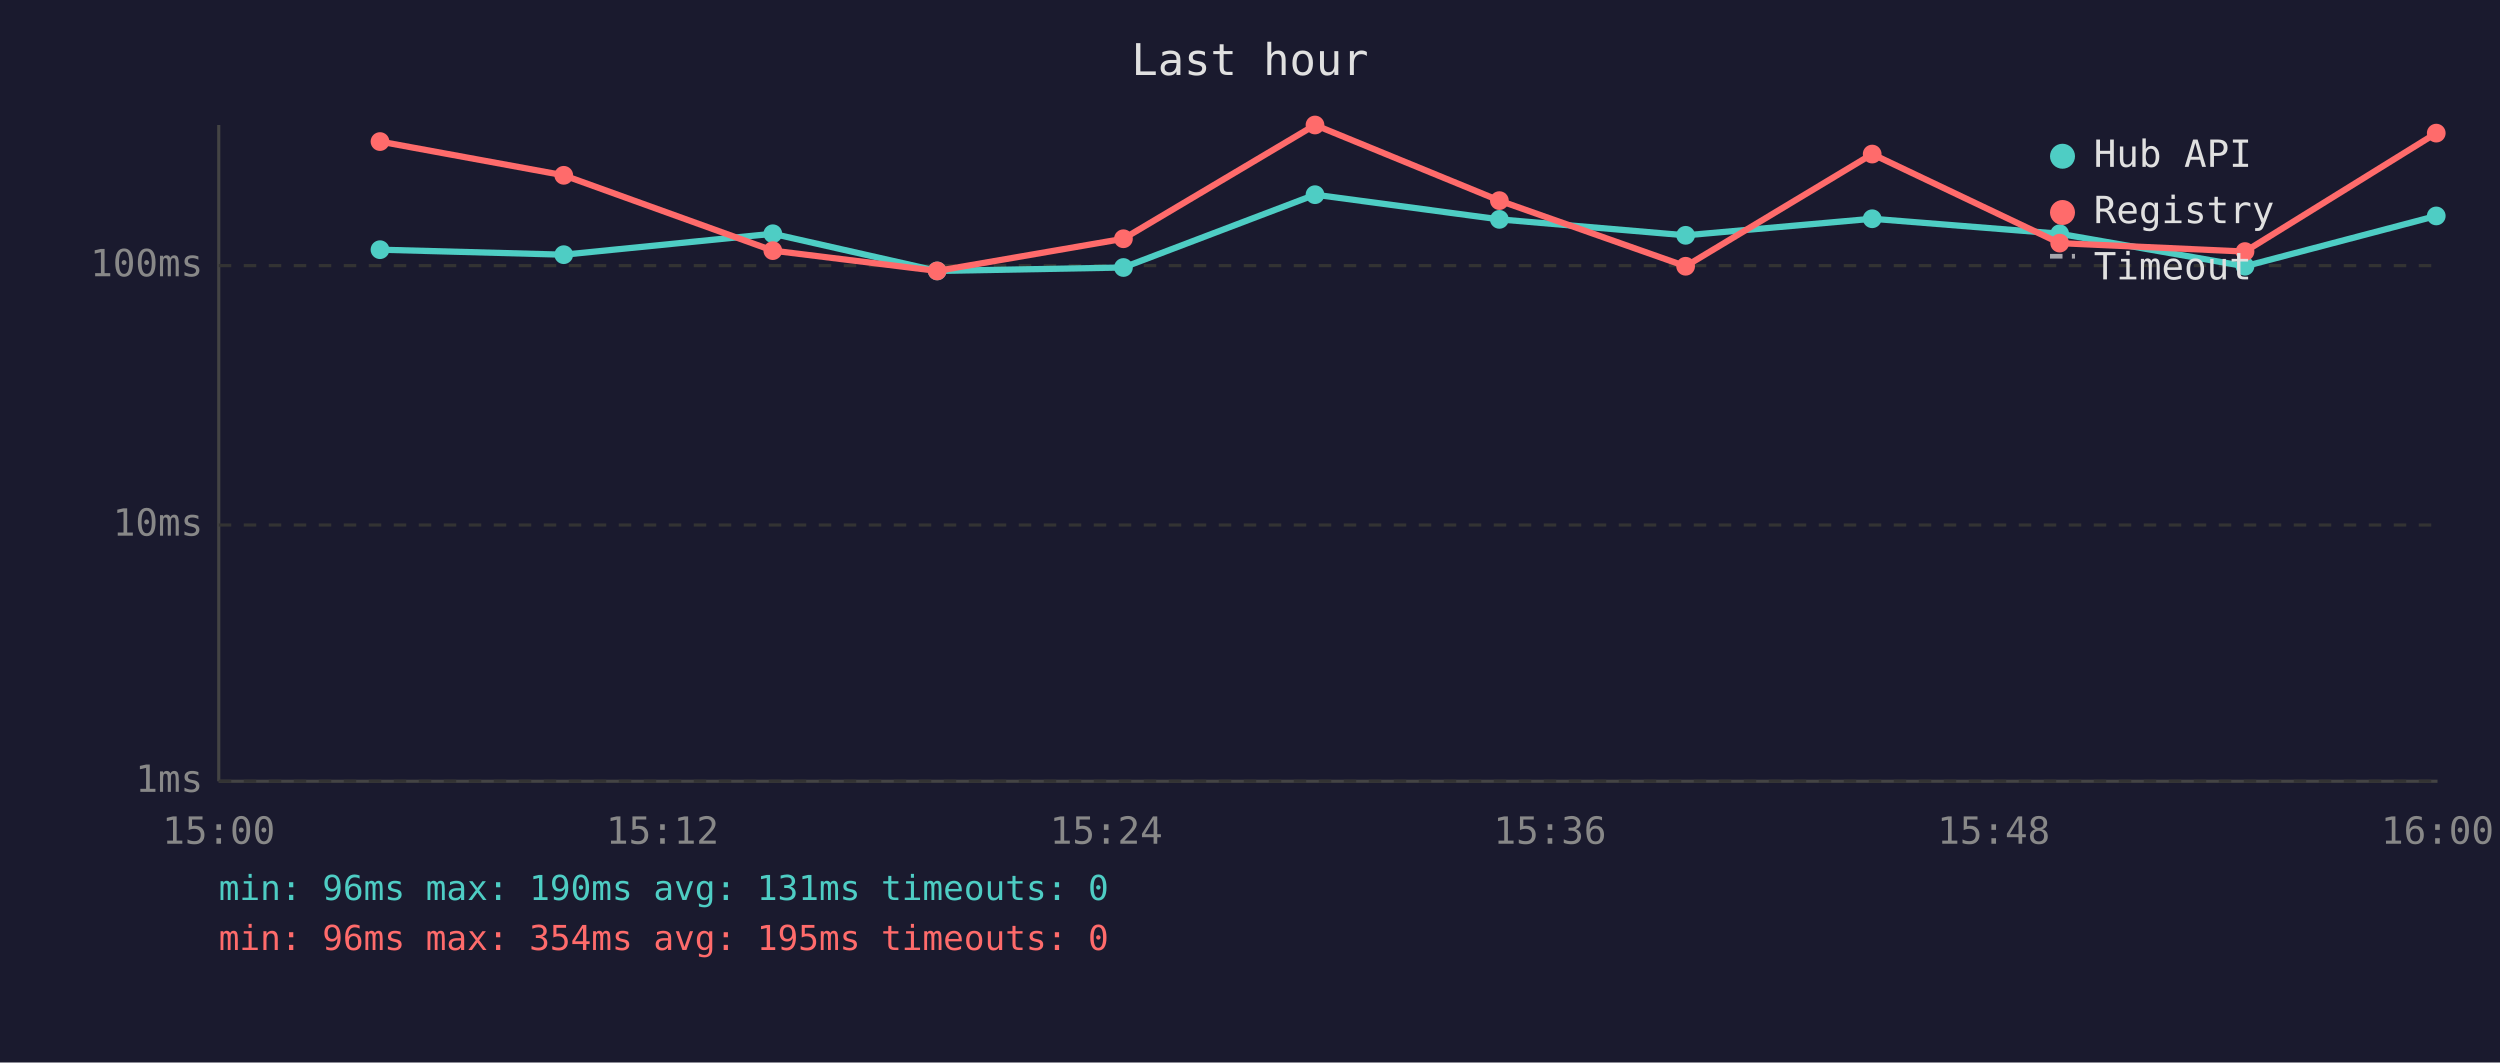
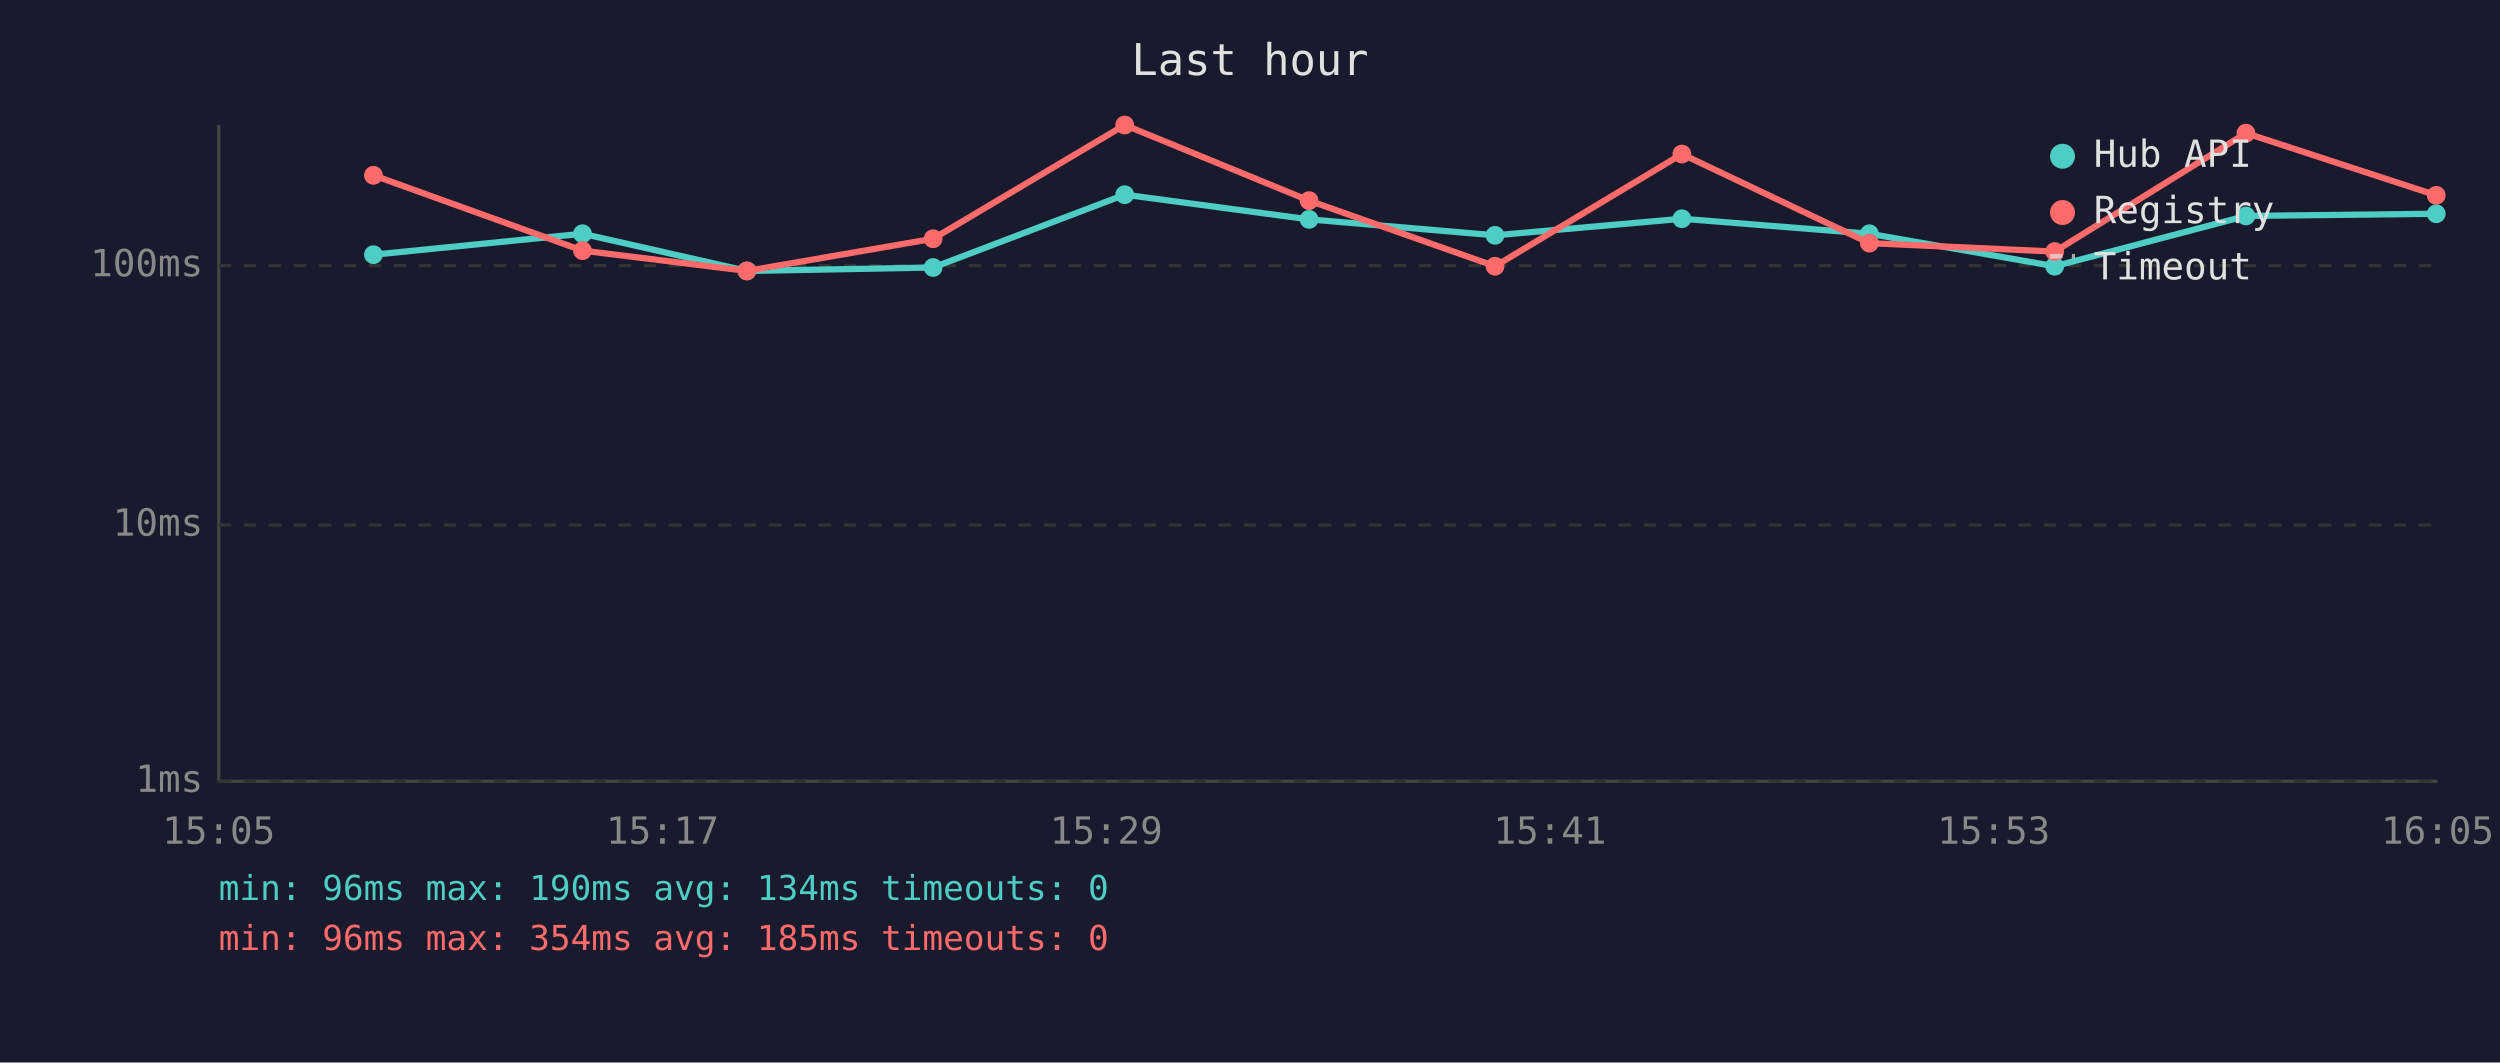
<svg xmlns="http://www.w3.org/2000/svg" viewBox="0 0 800 340" font-family="monospace" font-size="12">
  <rect width="800" height="340" fill="#1a1a2e" />
  <text x="400" y="24" fill="#e0e0e0" font-size="14" text-anchor="middle">Last hour</text>
  <line x1="70" y1="40" x2="70" y2="250" stroke="#444" stroke-width="1" />
  <line x1="70" y1="250" x2="780" y2="250" stroke="#444" stroke-width="1" />
  <line x1="70" y1="250" x2="780" y2="250" stroke="#333" stroke-width="1" stroke-dasharray="4" />
  <text x="65" y="250" fill="#888" text-anchor="end" dominant-baseline="middle">1ms</text>
  <line x1="70" y1="168" x2="780" y2="168" stroke="#333" stroke-width="1" stroke-dasharray="4" />
  <text x="65" y="168" fill="#888" text-anchor="end" dominant-baseline="middle">10ms</text>
  <line x1="70" y1="85" x2="780" y2="85" stroke="#333" stroke-width="1" stroke-dasharray="4" />
  <text x="65" y="85" fill="#888" text-anchor="end" dominant-baseline="middle">100ms</text>
-   <text x="70" y="270" fill="#888" text-anchor="middle">15:00</text>
-   <text x="212" y="270" fill="#888" text-anchor="middle">15:12</text>
-   <text x="354" y="270" fill="#888" text-anchor="middle">15:24</text>
-   <text x="496" y="270" fill="#888" text-anchor="middle">15:36</text>
-   <text x="638" y="270" fill="#888" text-anchor="middle">15:48</text>
-   <text x="780" y="270" fill="#888" text-anchor="middle">16:00</text>
-   <polyline points="121.6,79.9 180.4,81.5 247.3,74.8 299.9,86.7 359.5,85.6 420.8,62.3 479.8,70.2 539.4,75.3 599.1,70.0 659.1,74.8 718.4,85.2 779.6,69.1" fill="none" stroke="#4ecdc4" stroke-width="2" opacity="1" />
-   <circle cx="121.6" cy="79.9" r="3" fill="#4ecdc4" />
-   <circle cx="180.4" cy="81.5" r="3" fill="#4ecdc4" />
-   <circle cx="247.3" cy="74.8" r="3" fill="#4ecdc4" />
-   <circle cx="299.9" cy="86.7" r="3" fill="#4ecdc4" />
-   <circle cx="359.5" cy="85.6" r="3" fill="#4ecdc4" />
-   <circle cx="420.8" cy="62.3" r="3" fill="#4ecdc4" />
-   <circle cx="479.8" cy="70.2" r="3" fill="#4ecdc4" />
-   <circle cx="539.4" cy="75.3" r="3" fill="#4ecdc4" />
-   <circle cx="599.1" cy="70.0" r="3" fill="#4ecdc4" />
-   <circle cx="659.1" cy="74.8" r="3" fill="#4ecdc4" />
-   <circle cx="718.4" cy="85.2" r="3" fill="#4ecdc4" />
-   <circle cx="779.6" cy="69.1" r="3" fill="#4ecdc4" />
-   <polyline points="121.6,45.3 180.4,56.1 247.3,80.2 299.9,86.7 359.5,76.4 420.8,40.0 479.8,64.2 539.4,85.2 599.1,49.3 659.1,77.8 718.4,80.5 779.6,42.6" fill="none" stroke="#ff6b6b" stroke-width="2" opacity="1" />
-   <circle cx="121.6" cy="45.3" r="3" fill="#ff6b6b" />
-   <circle cx="180.4" cy="56.1" r="3" fill="#ff6b6b" />
-   <circle cx="247.3" cy="80.2" r="3" fill="#ff6b6b" />
-   <circle cx="299.9" cy="86.7" r="3" fill="#ff6b6b" />
-   <circle cx="359.5" cy="76.4" r="3" fill="#ff6b6b" />
-   <circle cx="420.8" cy="40.0" r="3" fill="#ff6b6b" />
-   <circle cx="479.8" cy="64.2" r="3" fill="#ff6b6b" />
-   <circle cx="539.4" cy="85.2" r="3" fill="#ff6b6b" />
-   <circle cx="599.1" cy="49.3" r="3" fill="#ff6b6b" />
-   <circle cx="659.1" cy="77.8" r="3" fill="#ff6b6b" />
-   <circle cx="718.4" cy="80.5" r="3" fill="#ff6b6b" />
-   <circle cx="779.6" cy="42.6" r="3" fill="#ff6b6b" />
+   <text x="70" y="270" fill="#888" text-anchor="middle">15:05</text>
+   <text x="212" y="270" fill="#888" text-anchor="middle">15:17</text>
+   <text x="354" y="270" fill="#888" text-anchor="middle">15:29</text>
+   <text x="496" y="270" fill="#888" text-anchor="middle">15:41</text>
+   <text x="638" y="270" fill="#888" text-anchor="middle">15:53</text>
+   <text x="780" y="270" fill="#888" text-anchor="middle">16:05</text>
+   <polyline points="119.5,81.5 186.4,74.8 239.0,86.7 298.6,85.6 359.9,62.3 418.9,70.2 478.4,75.3 538.2,70.0 598.2,74.8 657.5,85.2 718.7,69.1 779.6,68.4" fill="none" stroke="#4ecdc4" stroke-width="2" opacity="1" />
+   <circle cx="119.5" cy="81.5" r="3" fill="#4ecdc4" />
+   <circle cx="186.4" cy="74.8" r="3" fill="#4ecdc4" />
+   <circle cx="239.0" cy="86.7" r="3" fill="#4ecdc4" />
+   <circle cx="298.6" cy="85.6" r="3" fill="#4ecdc4" />
+   <circle cx="359.9" cy="62.3" r="3" fill="#4ecdc4" />
+   <circle cx="418.9" cy="70.2" r="3" fill="#4ecdc4" />
+   <circle cx="478.4" cy="75.3" r="3" fill="#4ecdc4" />
+   <circle cx="538.2" cy="70.0" r="3" fill="#4ecdc4" />
+   <circle cx="598.2" cy="74.8" r="3" fill="#4ecdc4" />
+   <circle cx="657.5" cy="85.2" r="3" fill="#4ecdc4" />
+   <circle cx="718.7" cy="69.1" r="3" fill="#4ecdc4" />
+   <circle cx="779.6" cy="68.4" r="3" fill="#4ecdc4" />
+   <polyline points="119.5,56.1 186.4,80.2 239.0,86.7 298.6,76.4 359.9,40.0 418.9,64.2 478.4,85.2 538.2,49.3 598.2,77.8 657.5,80.5 718.7,42.6 779.6,62.5" fill="none" stroke="#ff6b6b" stroke-width="2" opacity="1" />
+   <circle cx="119.5" cy="56.1" r="3" fill="#ff6b6b" />
+   <circle cx="186.4" cy="80.2" r="3" fill="#ff6b6b" />
+   <circle cx="239.0" cy="86.7" r="3" fill="#ff6b6b" />
+   <circle cx="298.6" cy="76.4" r="3" fill="#ff6b6b" />
+   <circle cx="359.9" cy="40.0" r="3" fill="#ff6b6b" />
+   <circle cx="418.9" cy="64.2" r="3" fill="#ff6b6b" />
+   <circle cx="478.4" cy="85.2" r="3" fill="#ff6b6b" />
+   <circle cx="538.2" cy="49.3" r="3" fill="#ff6b6b" />
+   <circle cx="598.2" cy="77.8" r="3" fill="#ff6b6b" />
+   <circle cx="657.5" cy="80.5" r="3" fill="#ff6b6b" />
+   <circle cx="718.7" cy="42.6" r="3" fill="#ff6b6b" />
+   <circle cx="779.6" cy="62.5" r="3" fill="#ff6b6b" />
  <circle cx="660" cy="50" r="4" fill="#4ecdc4" />
  <text x="670" y="50" fill="#e0e0e0" dominant-baseline="middle">Hub API</text>
  <circle cx="660" cy="68" r="4" fill="#ff6b6b" />
  <text x="670" y="68" fill="#e0e0e0" dominant-baseline="middle">Registry</text>
  <line x1="656" y1="82" x2="664" y2="82" stroke="#e0e0e0" stroke-width="1.5" stroke-dasharray="4,3" opacity="0.7" />
  <text x="670" y="86" fill="#e0e0e0" dominant-baseline="middle">Timeout</text>
-   <text x="70" y="288" fill="#4ecdc4" font-size="11">min: 96ms  max: 190ms  avg: 131ms  timeouts: 0</text>
-   <text x="70" y="304" fill="#ff6b6b" font-size="11">min: 96ms  max: 354ms  avg: 195ms  timeouts: 0</text>
+   <text x="70" y="288" fill="#4ecdc4" font-size="11">min: 96ms  max: 190ms  avg: 134ms  timeouts: 0</text>
+   <text x="70" y="304" fill="#ff6b6b" font-size="11">min: 96ms  max: 354ms  avg: 185ms  timeouts: 0</text>
</svg>
